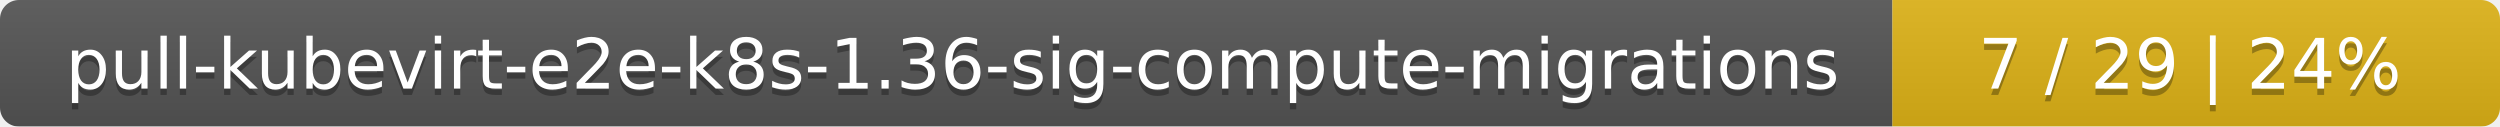
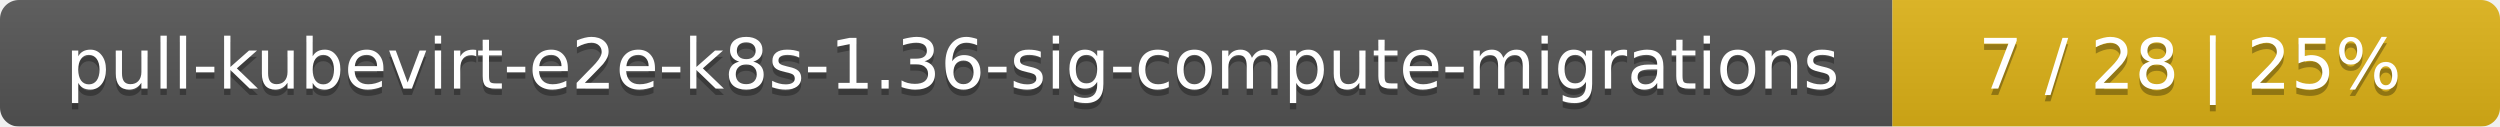
<svg xmlns="http://www.w3.org/2000/svg" width="395" height="20">
  <linearGradient id="smooth" x2="0" y2="100%">
    <stop offset="0" stop-color="#bbb" stop-opacity=".1" />
    <stop offset="1" stop-opacity=".1" />
  </linearGradient>
  <mask id="round">
    <rect width="395" height="20" rx="3" fill="#fff" />
  </mask>
  <g mask="url(#round)">
    <rect width="299" height="20" fill="#555" />
    <rect x="299" width="96" height="20" fill="#dfb317" />
    <rect width="395" height="20" fill="url(#smooth)" />
  </g>
  <g fill="#fff" text-anchor="middle" font-family="DejaVu Sans,Verdana,Geneva,sans-serif" font-size="11">
    <text x="150.5" y="15" fill="#010101" fill-opacity=".3">pull-kubevirt-e2e-k8s-1.36-sig-compute-migrations</text>
    <text x="150.5" y="14">pull-kubevirt-e2e-k8s-1.36-sig-compute-migrations</text>
-     <text x="346" y="15" fill="#010101" fill-opacity=".3">7 / 29    |    24%</text>
-     <text x="346" y="14">7 / 29    |    24%</text>
+     <text x="346" y="15" fill="#010101" fill-opacity=".3">7 / 28    |    25%</text>
+     <text x="346" y="14">7 / 28    |    25%</text>
  </g>
</svg>
